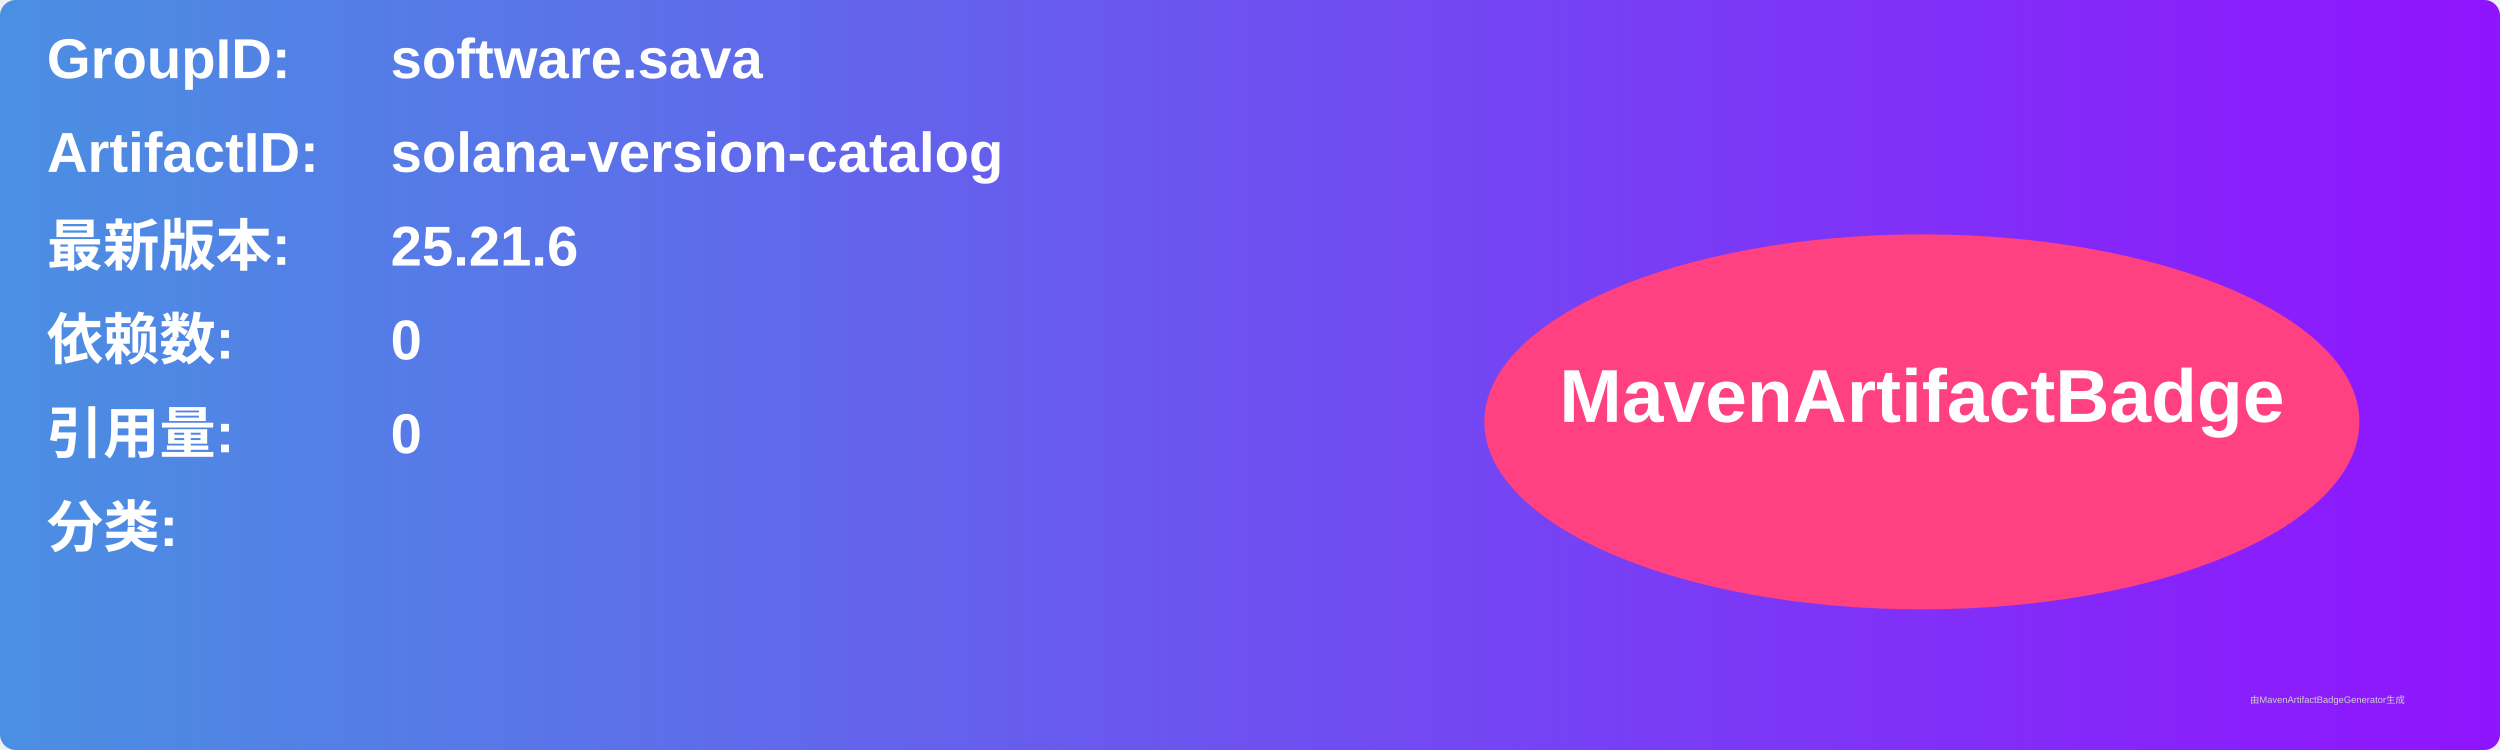
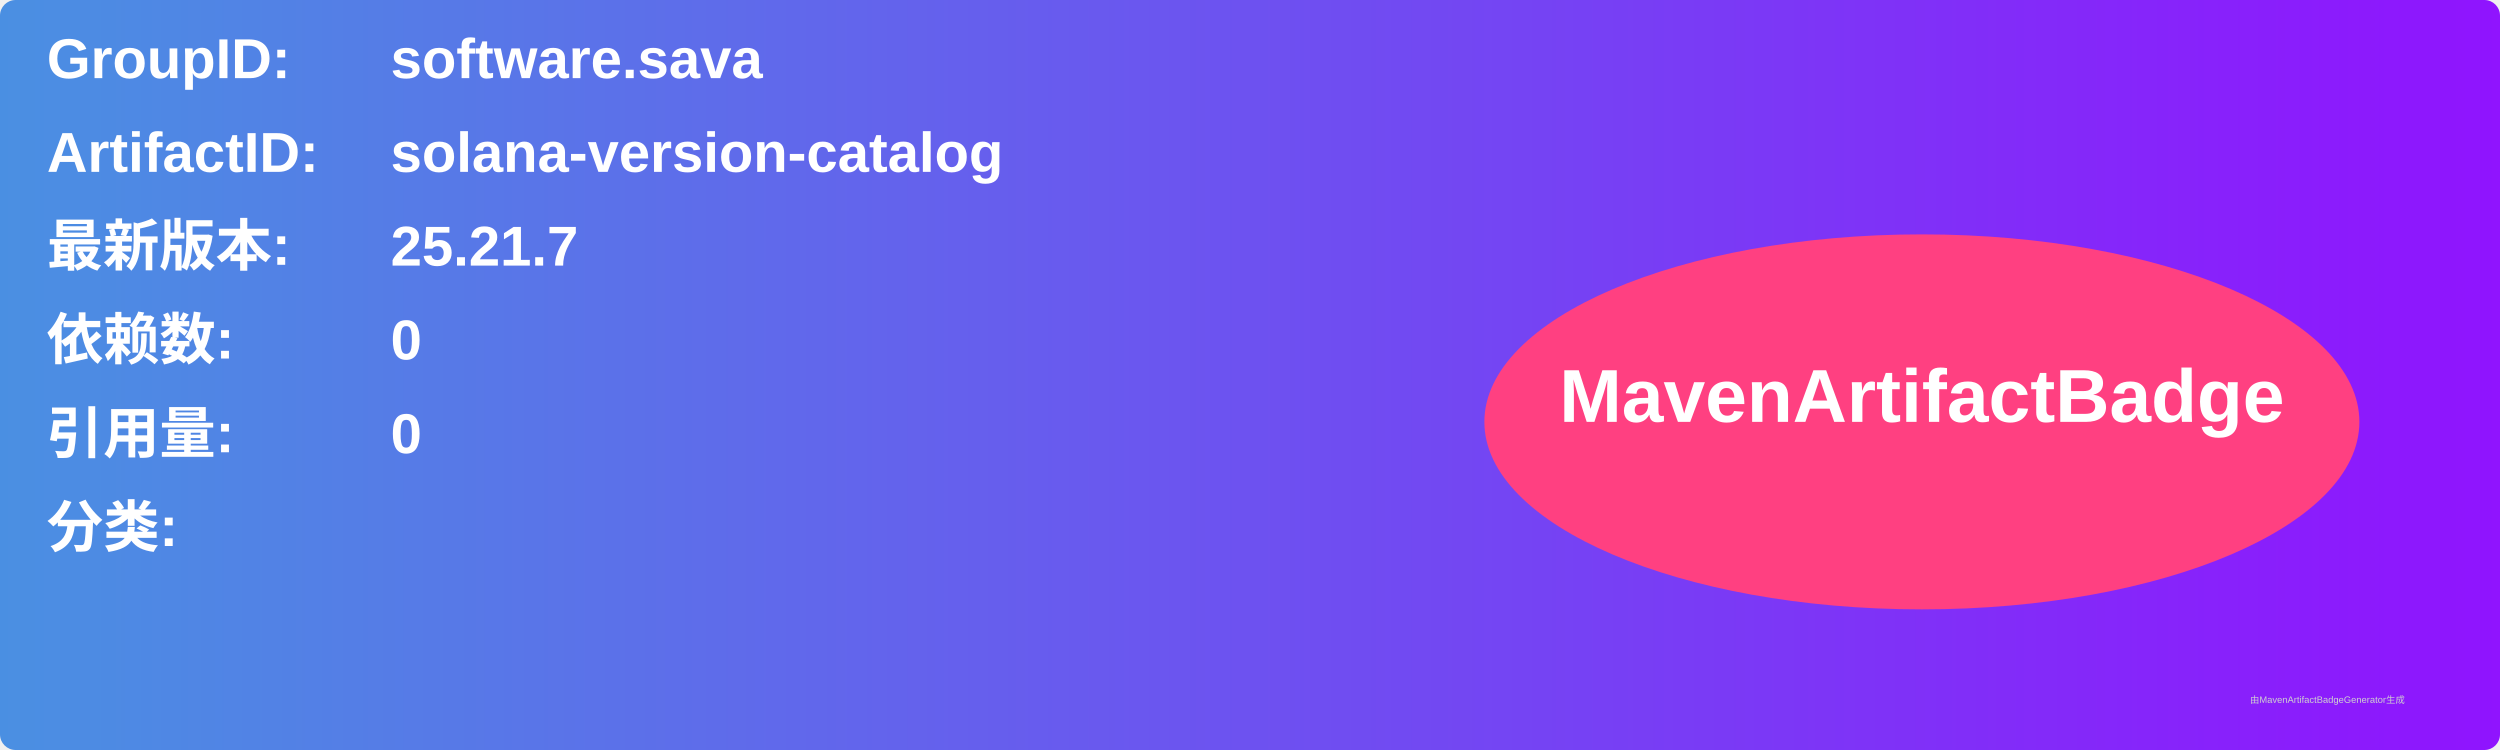
<svg xmlns="http://www.w3.org/2000/svg" width="800" height="240" viewBox="0 0 800 240">
  <linearGradient id="grad" x1="0%" y1="0%" x2="100%" y2="0%">
    <stop offset="0%" stop-color="#4a90e2" />
    <stop offset="100%" stop-color="#9013fe" />
  </linearGradient>
  <rect width="100%" height="100%" rx="5" ry="5" fill="url(#grad)" />
  <g transform="translate(15, 15)">
    <text x="0" y="10" font-family="Arial" font-size="18" fill="white" font-weight="bold" width="260">GroupID:</text>
    <text x="110" y="10" font-family="Arial" font-size="18" fill="white" font-weight="bold" width="460">software.sava</text>
    <text x="0" y="40" font-family="Arial" font-size="18" fill="white" font-weight="bold" width="260">ArtifactID:</text>
    <text x="110" y="40" font-family="Arial" font-size="18" fill="white" font-weight="bold" width="460">solana-version-catalog</text>
    <text x="0" y="70" font-family="Arial" font-size="18" fill="white" font-weight="bold">最新版本:</text>
    <text x="110" y="70" font-family="Arial" font-size="18" fill="white" font-weight="bold">
-       <tspan font-weight="bold">25.21.6</tspan>
+       <tspan font-weight="bold">25.21.7</tspan>
    </text>
    <text x="0" y="100" font-family="Arial" font-size="18" fill="white" font-weight="bold">依赖数: </text>
    <text x="110" y="100" font-family="Arial" font-size="18" fill="white">
      <tspan font-weight="bold">0</tspan>
    </text>
    <text x="0" y="130" font-family="Arial" font-size="18" fill="white" font-weight="bold">引用量: </text>
    <text x="110" y="130" font-family="Arial" font-size="18" fill="white">
      <tspan font-weight="bold">0</tspan>
    </text>
    <text x="0" y="160" font-family="Arial" font-size="18" fill="white" font-weight="bold">分类:</text>
    <text x="10" y="190" font-family="Arial" font-size="10" fill="white">
      <tspan font-weight="bold" />
    </text>
    <ellipse cx="600" cy="120" rx="140" ry="60" fill="#ff4081" />
    <text x="600" y="120" text-anchor="middle" font-family="Arial" font-size="24" fill="white" font-weight="bold">MavenArtifactBadge</text>
  </g>
  <text x="720" y="225" font-family="Arial" font-size="3" fill="#d0d0d0">由MavenArtifactBadgeGenerator生成</text>
</svg>
